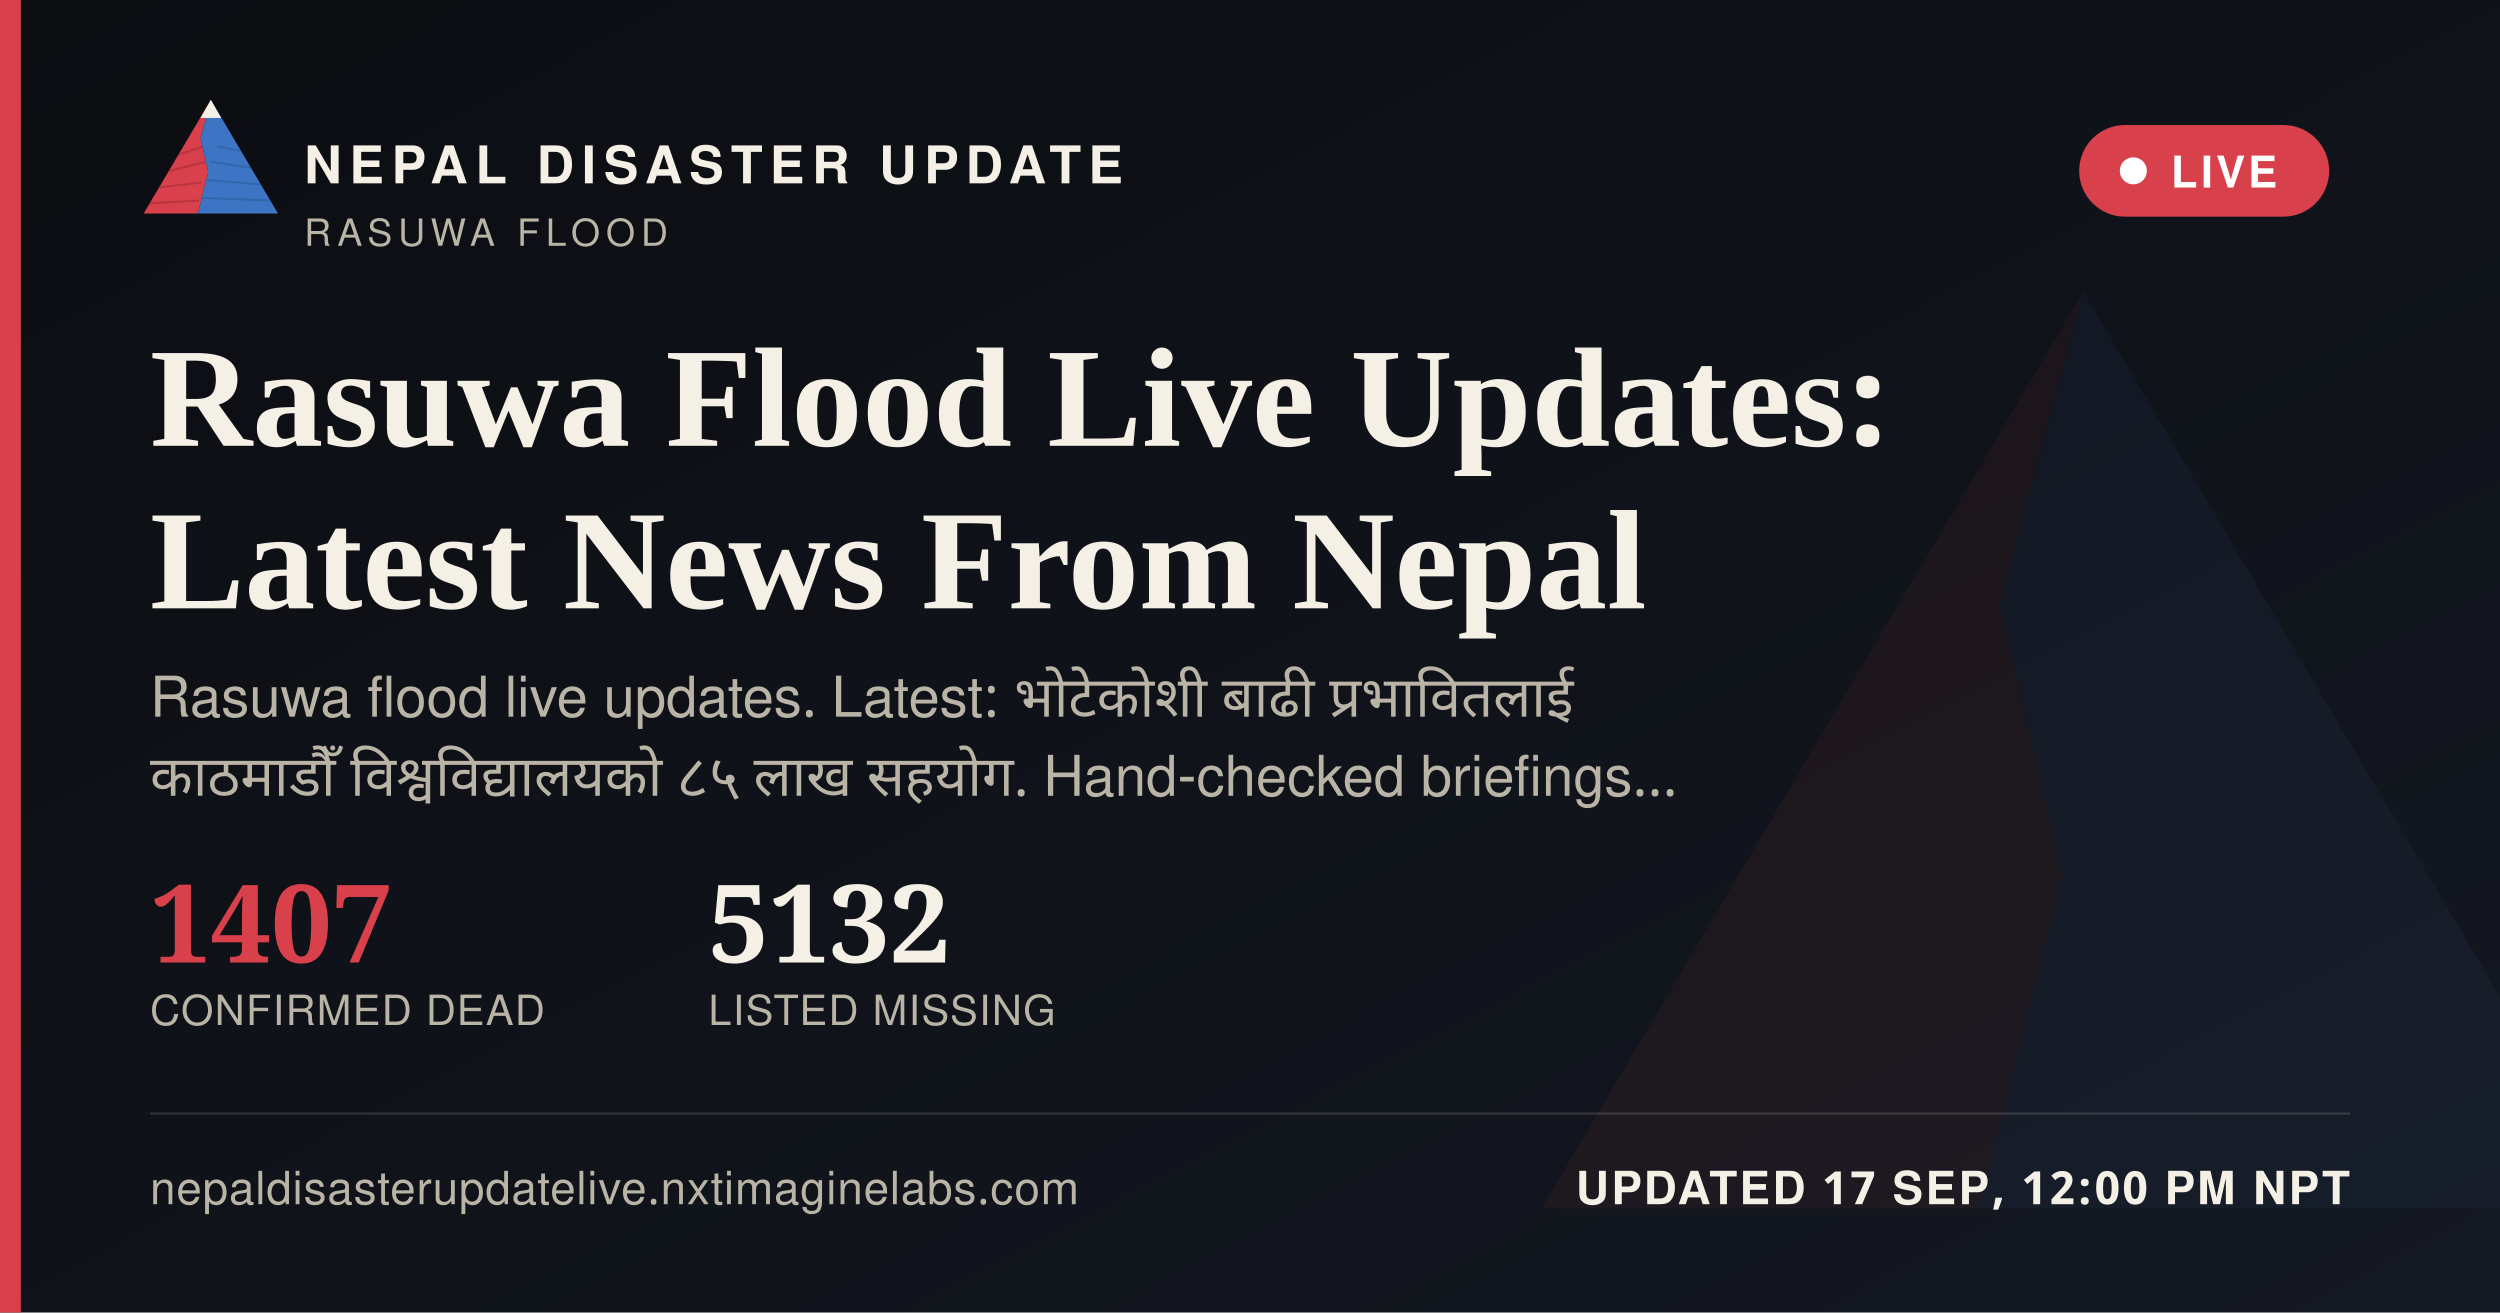
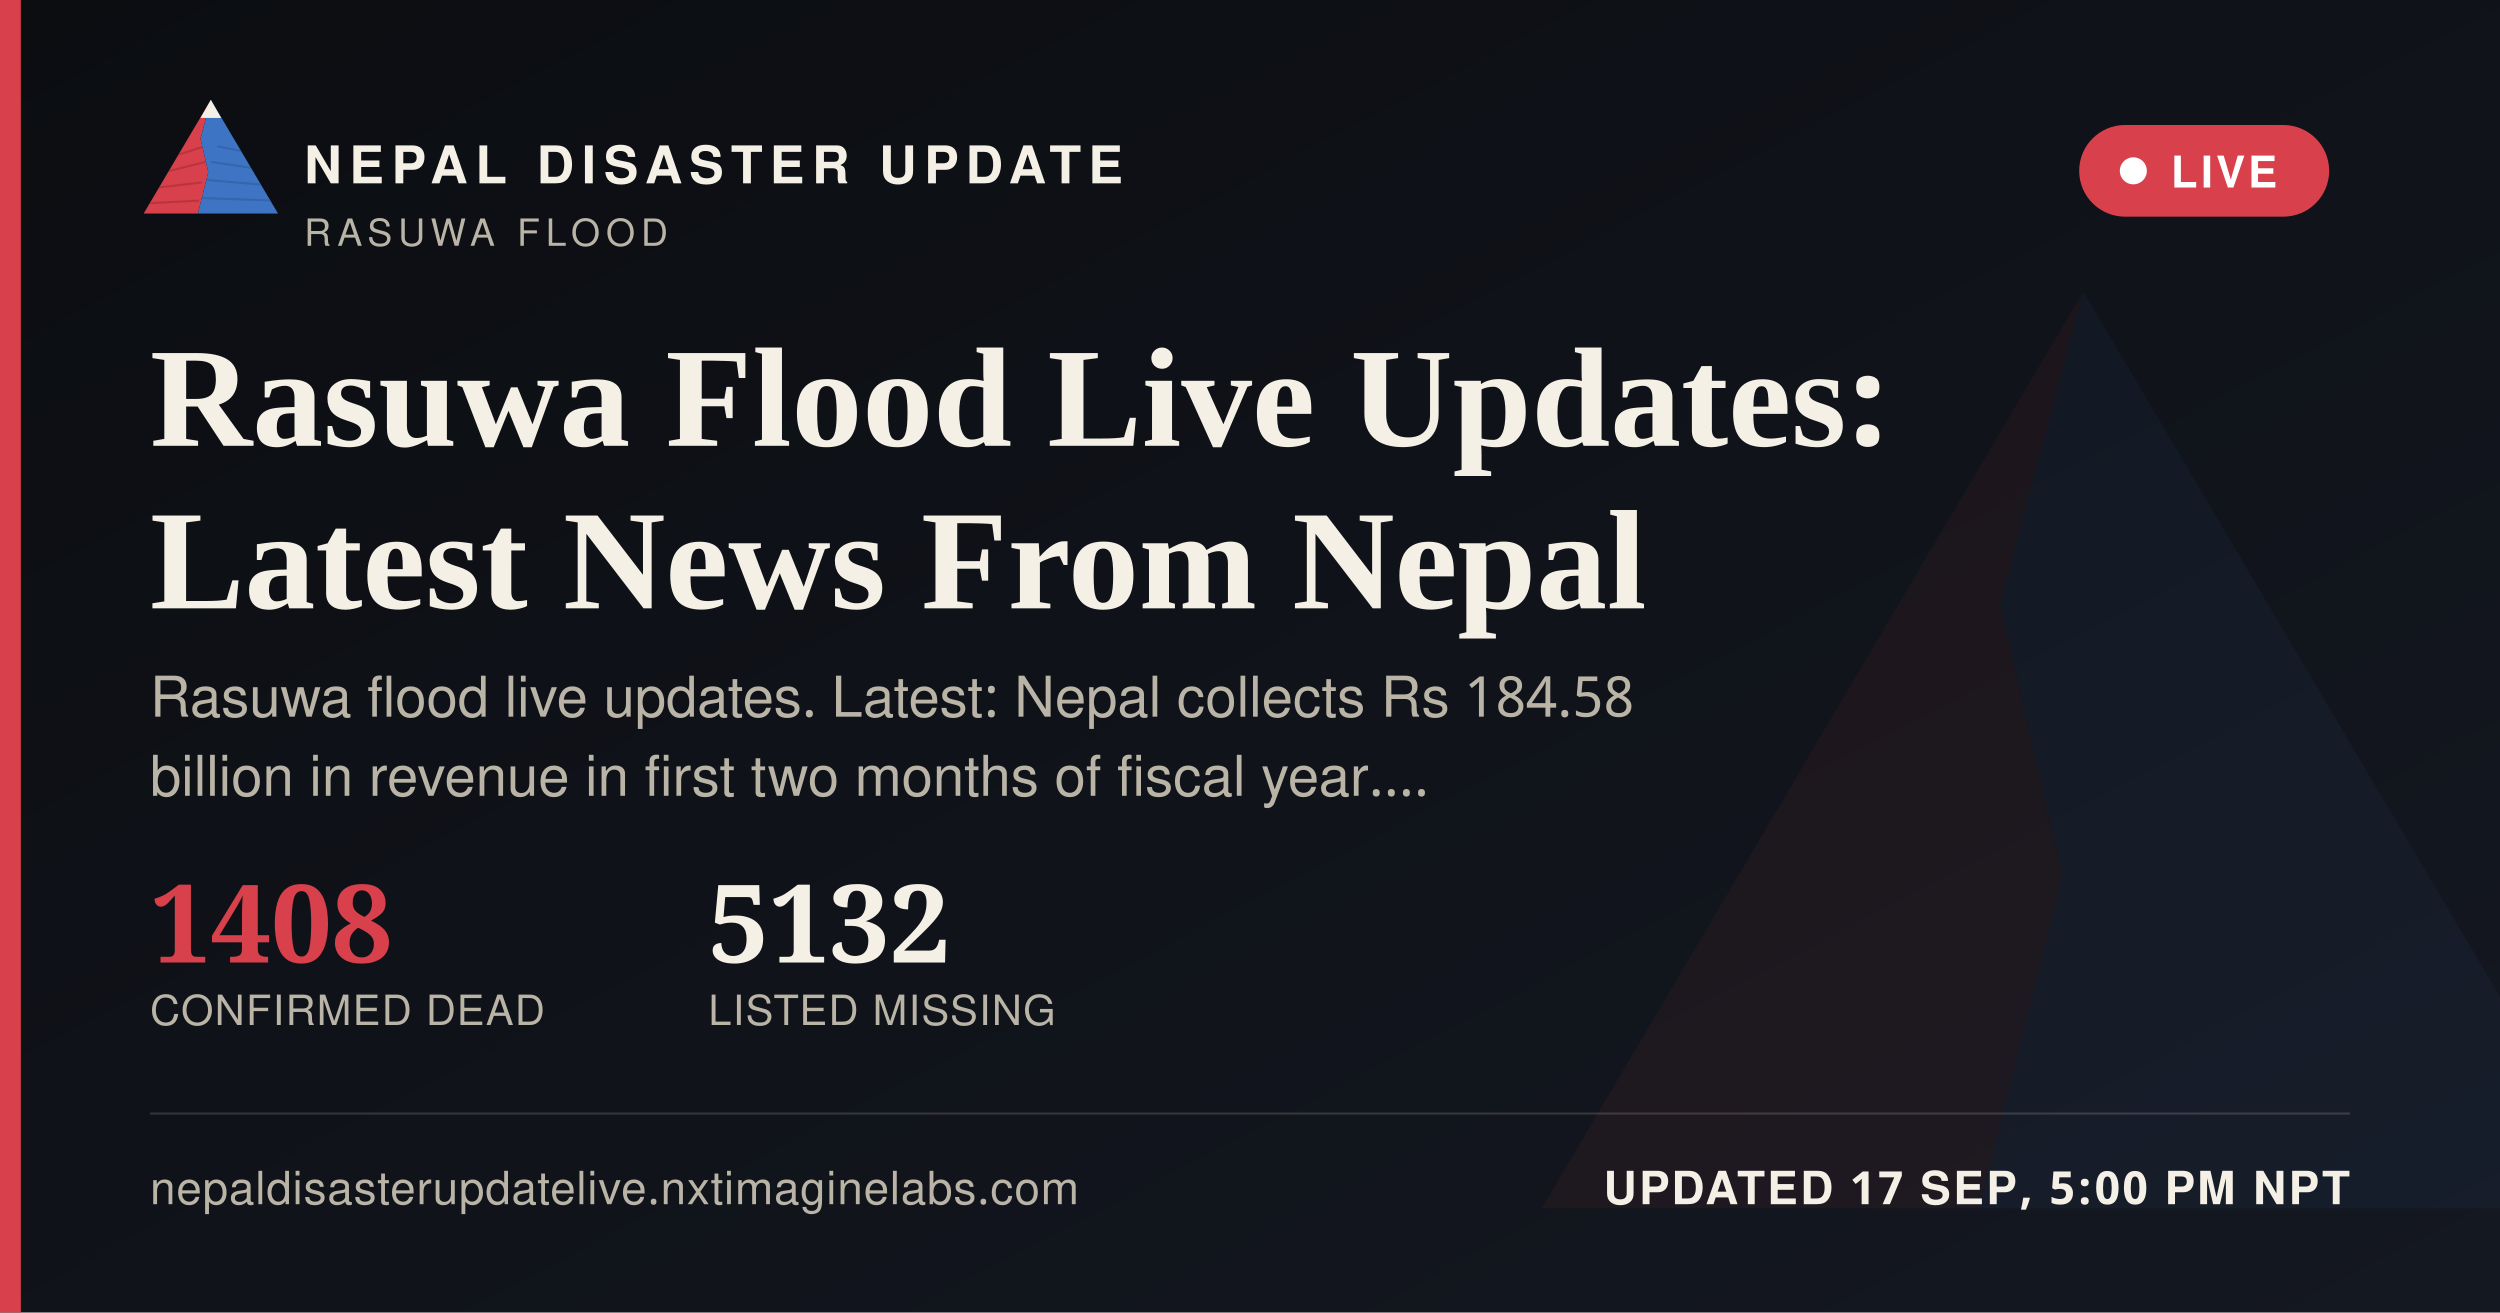
<svg xmlns="http://www.w3.org/2000/svg" width="1200" height="630" viewBox="0 0 1200 630">
  <defs>
    <linearGradient id="ogbg" x1="0" y1="0" x2="1" y2="1">
      <stop offset="0" stop-color="#0B0D11" />
      <stop offset="1" stop-color="#141821" />
    </linearGradient>
  </defs>
  <rect width="1200" height="630" fill="url(#ogbg)" />
  <g transform="translate(700,60) scale(5)" opacity="0.06">
    <polygon points="60,16 52,46 58,72 50,104 8,104" fill="#D8404B" />
    <polygon points="60,16 112,104 50,104 58,72 52,46" fill="#3D74C4" />
  </g>
  <rect x="0" y="0" width="10" height="630" fill="#D8404B" />
  <g transform="translate(64,38) scale(0.62)">
    <g>
      <defs>
        <clipPath id="ogLc">
          <polygon points="60,16 52,46 58,72 50,104 8,104" />
        </clipPath>
        <clipPath id="ogRc">
          <polygon points="60,16 112,104 50,104 58,72 52,46" />
        </clipPath>
      </defs>
      <polygon points="60,16 52,46 58,72 50,104 8,104" fill="#D8404B" />
      <g clip-path="url(#ogLc)" stroke="#A32A34" stroke-width="1.6" fill="none" opacity="0.55">
        <path d="M30,60 L55,52" />
        <path d="M24,72 L56,64" />
        <path d="M18,84 L53,80" />
        <path d="M13,96 L51,94" />
      </g>
      <polygon points="60,16 112,104 50,104 58,72 52,46" fill="#3D74C4" />
      <g clip-path="url(#ogRc)" stroke="#2A5793" stroke-width="1.6" fill="none" opacity="0.5">
        <path d="M65,52 L95,58" />
        <path d="M60,64 L100,70" />
        <path d="M56,78 L104,82" />
        <path d="M52,92 L108,94" />
      </g>
      <polygon points="60,16 52,30 68,30" fill="#F4F0E6" />
    </g>
  </g>
  <text x="146" y="88" font-family="'Public Sans', 'Noto Sans Devanagari', 'Helvetica Neue', Helvetica, Arial, sans-serif" font-size="25" font-weight="800" letter-spacing="3.6" fill="#F4F0E6">NEPAL DISASTER UPDATE</text>
  <text x="146" y="118" font-family="'Public Sans', 'Noto Sans Devanagari', 'Helvetica Neue', Helvetica, Arial, sans-serif" font-size="18" letter-spacing="2.8" fill="#B9B4A6">RASUWA FLOOD</text>
  <g>
    <rect x="998" y="60" width="120" height="44" rx="22" fill="#D8404B" stroke="none" />
    <circle cx="1024" cy="82" r="6.5" fill="#FFFFFF" />
    <text x="1042" y="90" font-family="'Public Sans', 'Noto Sans Devanagari', 'Helvetica Neue', Helvetica, Arial, sans-serif" font-size="21" font-weight="700" letter-spacing="1.6" fill="#FFFFFF">LIVE</text>
  </g>
  <text x="72" y="214" font-family="Newsreader, 'Noto Serif Devanagari', Georgia, 'Times New Roman', serif" font-size="68" font-weight="600" fill="#F4F0E6">Rasuwa Flood Live Updates:</text>
  <text x="72" y="292" font-family="Newsreader, 'Noto Serif Devanagari', Georgia, 'Times New Roman', serif" font-size="68" font-weight="600" fill="#F4F0E6">Latest News From Nepal</text>
-   <text x="72" y="344" font-family="'Public Sans', 'Noto Sans Devanagari', 'Helvetica Neue', Helvetica, Arial, sans-serif" font-size="27" fill="#B9B4A6" word-spacing="6">Rasuwa flood live updates. Latest: भोटेकोशी बाढी प्रभावितलाई</text>
-   <text x="72" y="382" font-family="'Public Sans', 'Noto Sans Devanagari', 'Helvetica Neue', Helvetica, Arial, sans-serif" font-size="27" fill="#B9B4A6" word-spacing="6">काठमाडौँ विश्वविद्यालयको ८५ लाख सहयोग. Hand-checked briefings…</text>
+   <text x="72" y="344" font-family="'Public Sans', 'Noto Sans Devanagari', 'Helvetica Neue', Helvetica, Arial, sans-serif" font-size="27" fill="#B9B4A6">Rasuwa flood live updates. Latest: Nepal collects Rs 184.58</text>
+   <text x="72" y="382" font-family="'Public Sans', 'Noto Sans Devanagari', 'Helvetica Neue', Helvetica, Arial, sans-serif" font-size="27" fill="#B9B4A6">billion in revenue in first two months of fiscal year.…</text>
  <g transform="translate(72,462)">
-     <text x="0" y="0" font-family="Newsreader, 'Noto Serif Devanagari', Georgia, 'Times New Roman', serif" font-size="52" font-weight="600" fill="#D8404B">1407</text>
+     <text x="0" y="0" font-family="Newsreader, 'Noto Serif Devanagari', Georgia, 'Times New Roman', serif" font-size="52" font-weight="600" fill="#D8404B">1408</text>
    <text x="0" y="30" font-family="'Public Sans', 'Noto Sans Devanagari', 'Helvetica Neue', Helvetica, Arial, sans-serif" font-size="20" letter-spacing="0.6" fill="#B9B4A6">CONFIRMED DEAD</text>
    <text x="268" y="0" font-family="Newsreader, 'Noto Serif Devanagari', Georgia, 'Times New Roman', serif" font-size="52" font-weight="600" fill="#F4F0E6">5132</text>
    <text x="268" y="30" font-family="'Public Sans', 'Noto Sans Devanagari', 'Helvetica Neue', Helvetica, Arial, sans-serif" font-size="20" letter-spacing="0.6" fill="#B9B4A6">LISTED MISSING</text>
  </g>
  <rect x="72" y="534" width="1056" height="1" fill="rgba(244,240,230,0.16)" />
  <text x="72" y="578" font-family="'Public Sans', 'Noto Sans Devanagari', 'Helvetica Neue', Helvetica, Arial, sans-serif" font-size="22" fill="#B9B4A6" letter-spacing="0.4">nepaldisasterupdatelive.nxtimaginelabs.com</text>
-   <text x="1128" y="578" text-anchor="end" font-family="'Public Sans', 'Noto Sans Devanagari', 'Helvetica Neue', Helvetica, Arial, sans-serif" font-size="22" font-weight="700" letter-spacing="1.2" fill="#F4F0E6">UPDATED 17 SEP, 12:00 PM NPT</text>
+   <text x="1128" y="578" text-anchor="end" font-family="'Public Sans', 'Noto Sans Devanagari', 'Helvetica Neue', Helvetica, Arial, sans-serif" font-size="22" font-weight="700" letter-spacing="1.2" fill="#F4F0E6">UPDATED 17 SEP, 5:00 PM NPT</text>
</svg>
